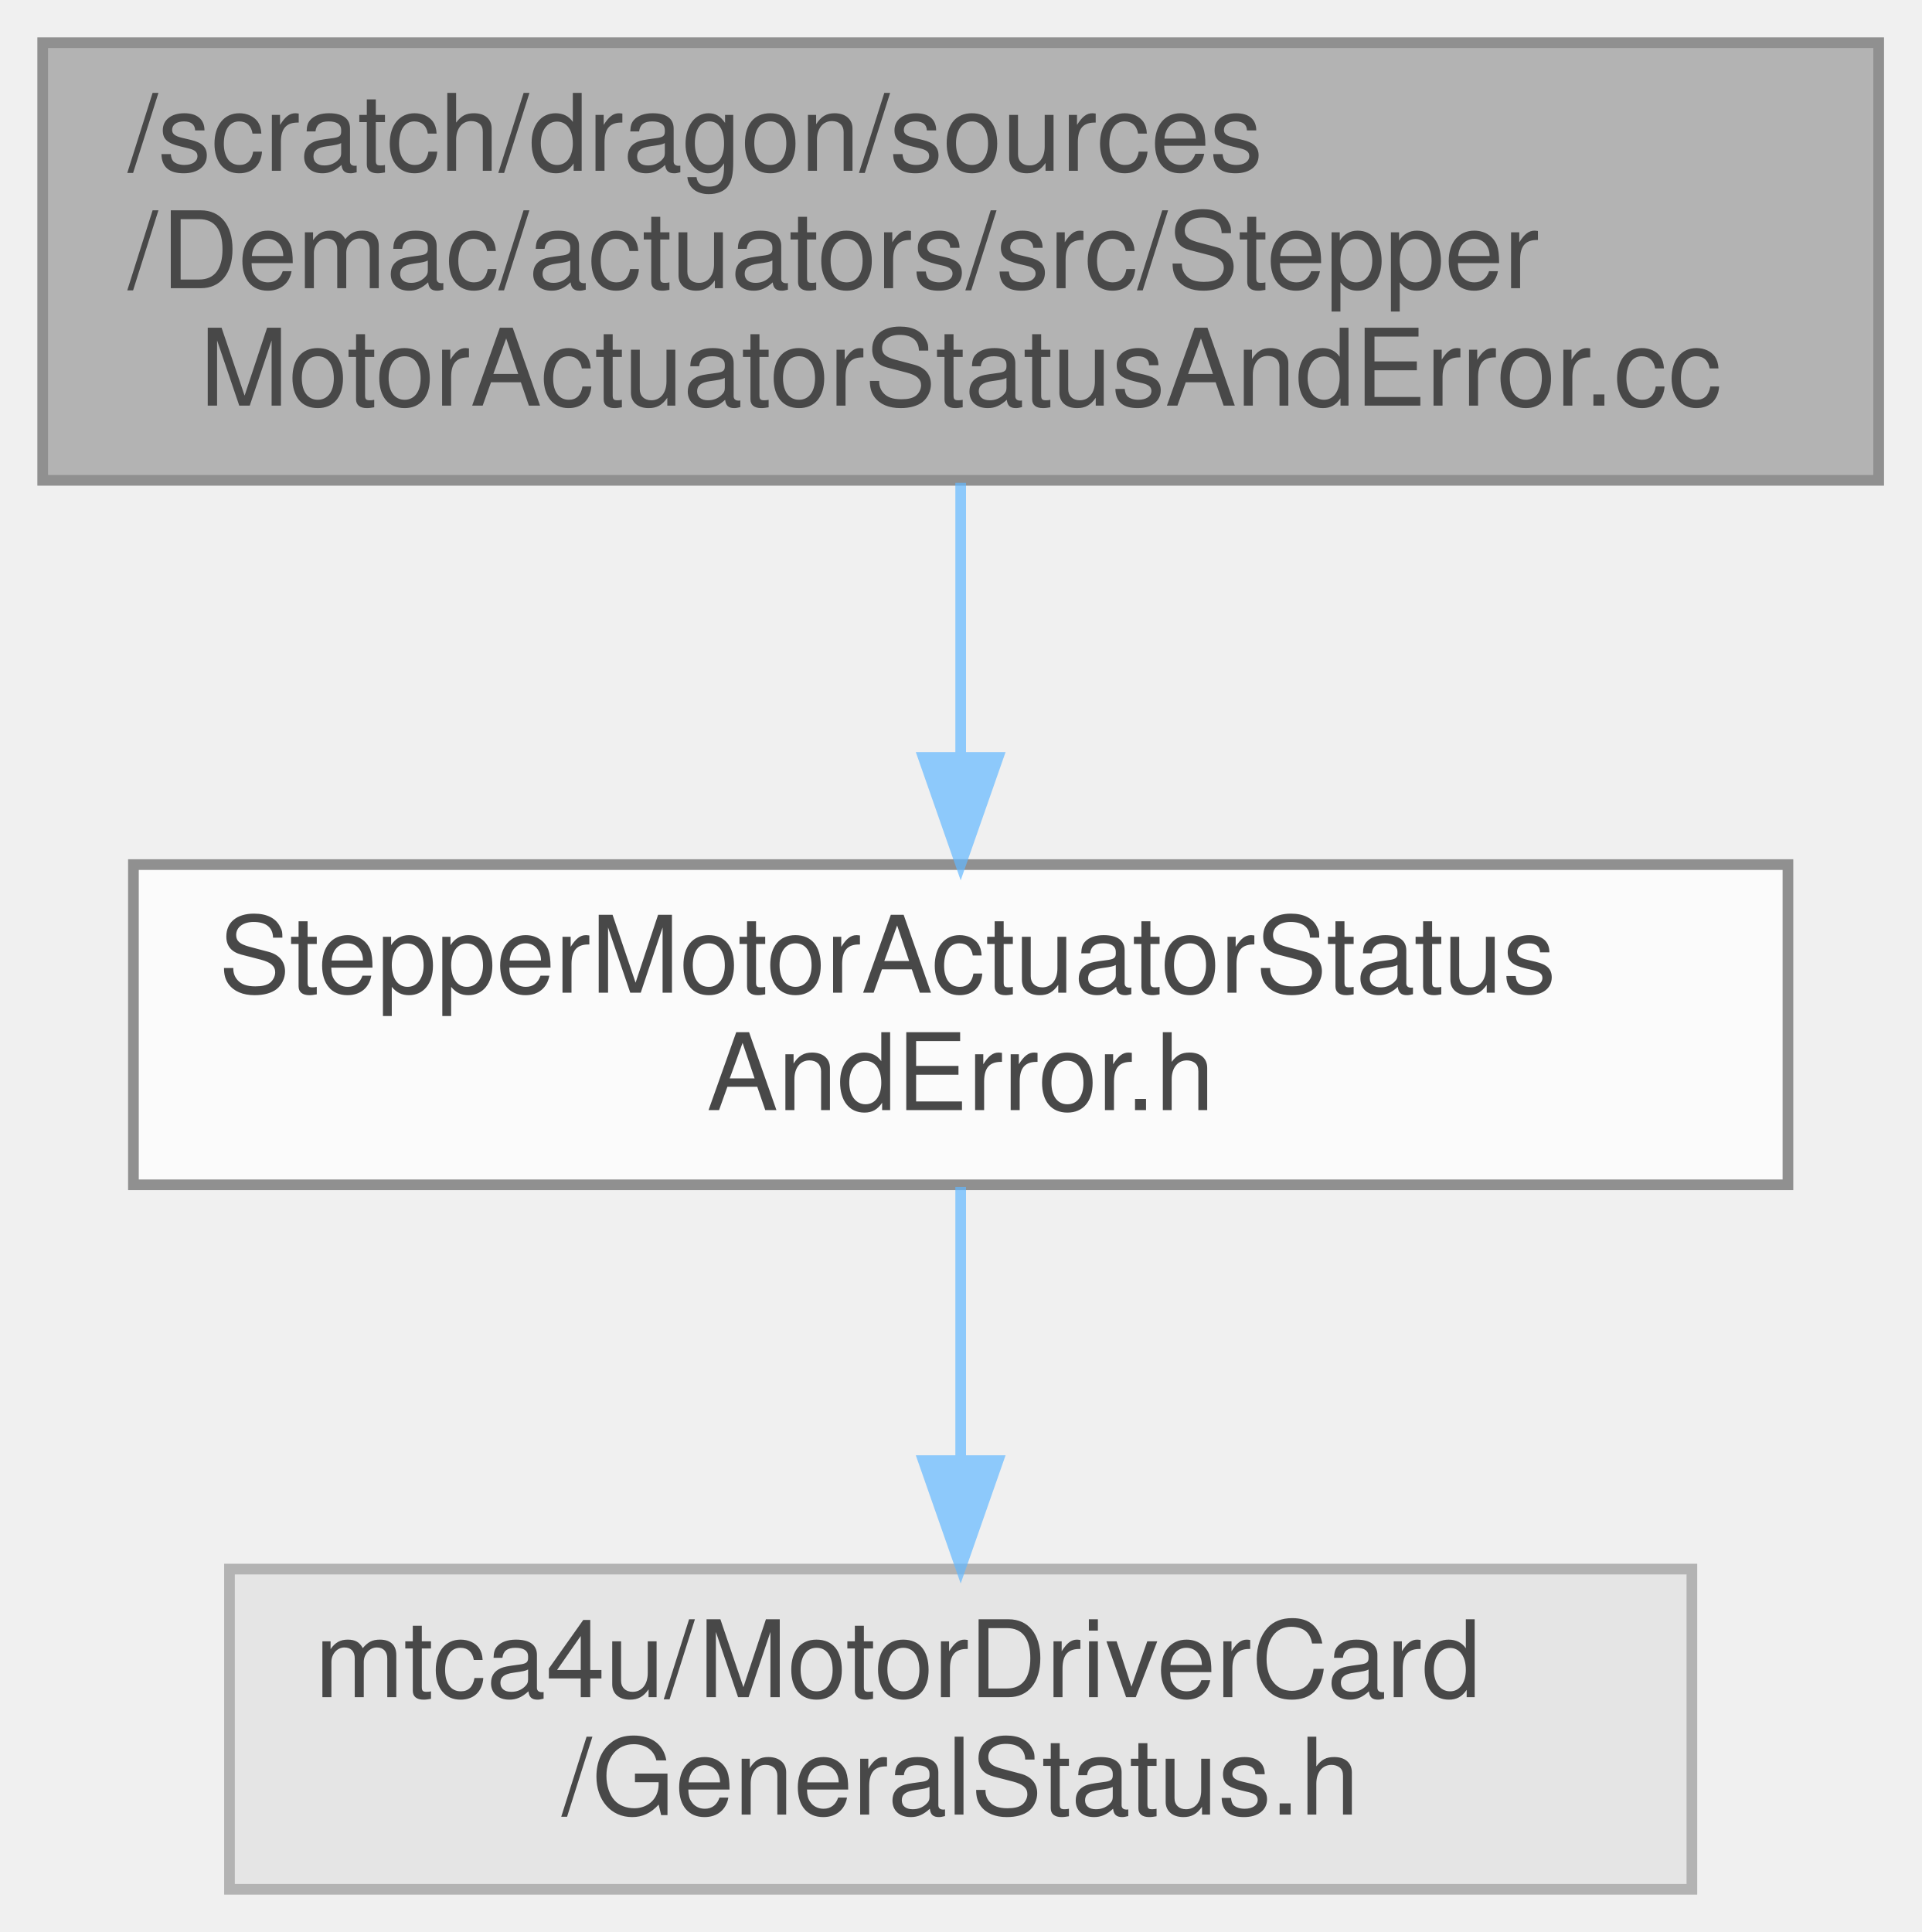
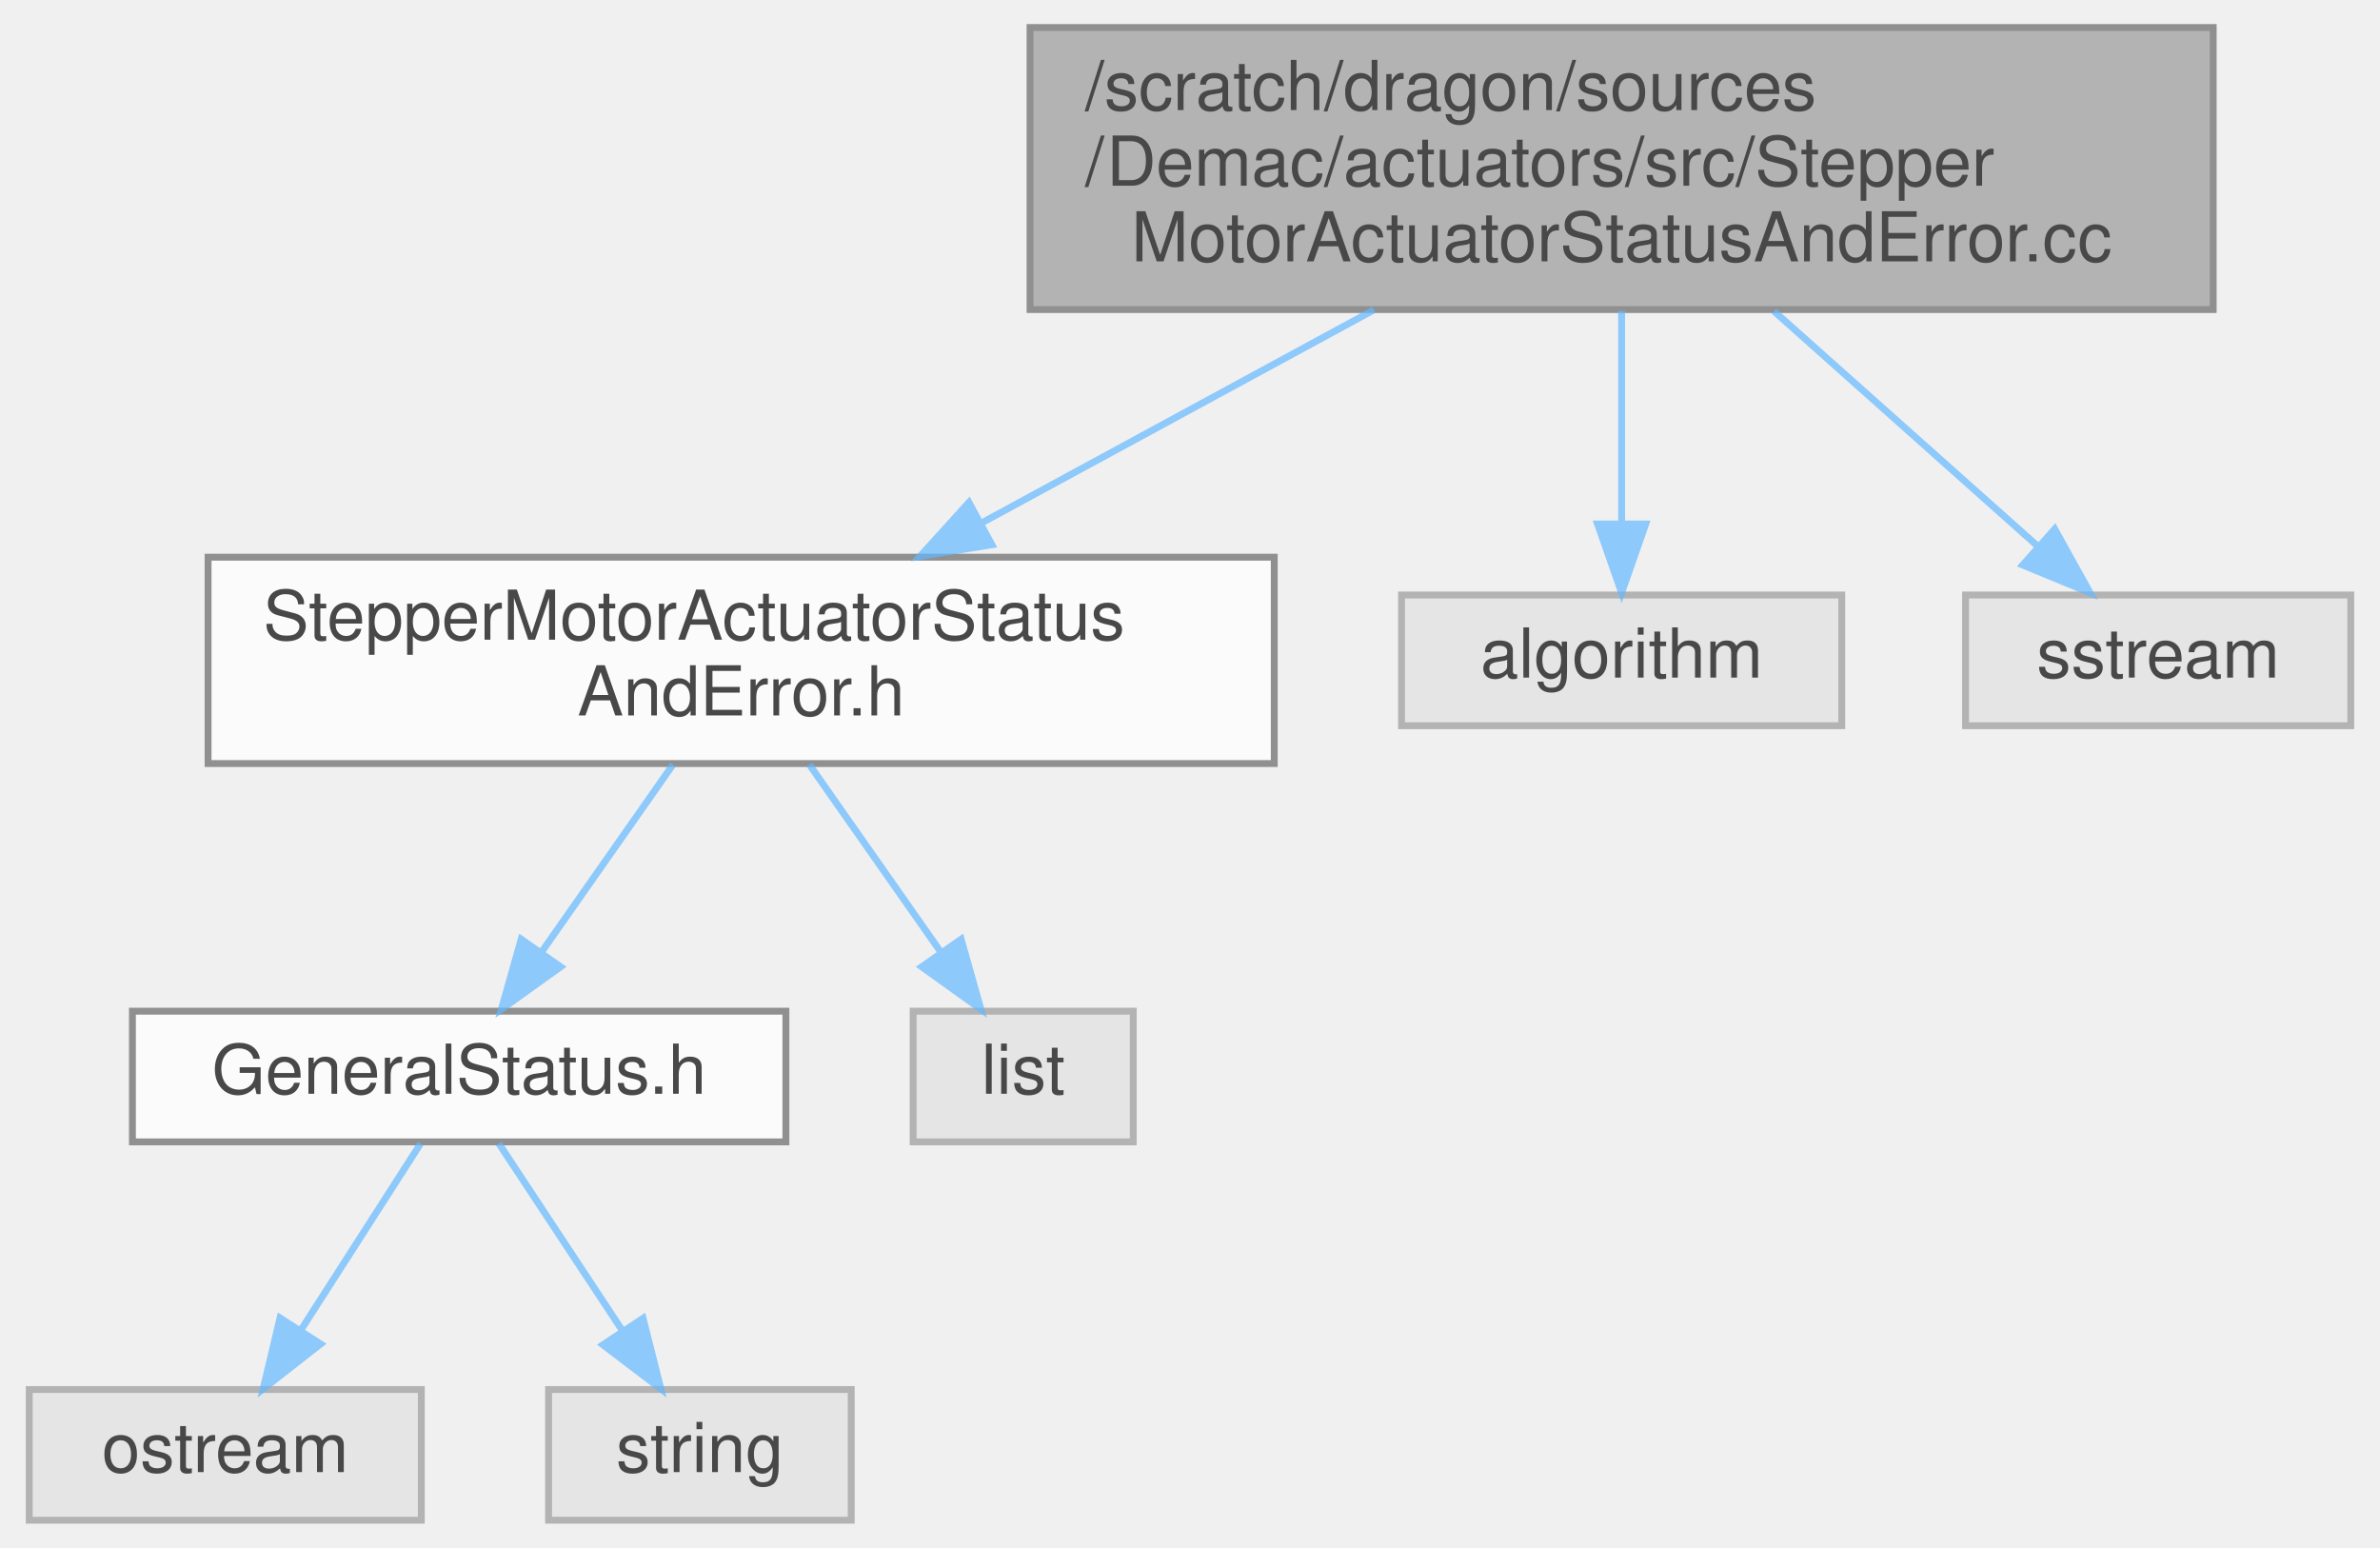
- <svg xmlns="http://www.w3.org/2000/svg" xmlns:xlink="http://www.w3.org/1999/xlink" width="180pt" height="181pt" viewBox="0.00 0.00 180.00 181.00">
+ <svg xmlns="http://www.w3.org/2000/svg" xmlns:xlink="http://www.w3.org/1999/xlink" width="346pt" height="225pt" viewBox="0.00 0.00 345.50 225.00">
  <svg id="main" version="1.1" xml:space="preserve">
    <style type="text/css">
.node, .edge {opacity: 0.7;}
.node.selected, .edge.selected {opacity: 1;}
.edge:hover path { stroke: red; }
.edge:hover polygon { stroke: red; fill: red; }
</style>
    <svg id="graph" class="graph">
-       <g id="graph0" class="graph" transform="scale(1 1) rotate(0) translate(4 177)">
+       <g id="graph0" class="graph" transform="scale(1 1) rotate(0) translate(4 221)">
        <g id="Node000001" class="node">
          <g id="a_Node000001">
            <a xlink:title=" ">
-               <polygon fill="#999999" stroke="#666666" points="172,-173 0,-173 0,-132 172,-132 172,-173" />
-               <text text-anchor="start" x="8" y="-161" font-family="Helvetica,sans-Serif" font-size="10.00">/scratch/dragon/sources</text>
-               <text text-anchor="start" x="8" y="-150" font-family="Helvetica,sans-Serif" font-size="10.00">/Demac/actuators/src/Stepper</text>
-               <text text-anchor="middle" x="86" y="-139" font-family="Helvetica,sans-Serif" font-size="10.00">MotorActuatorStatusAndError.cc</text>
+               <polygon fill="#999999" stroke="#666666" points="317.5,-217 145.5,-217 145.5,-176 317.5,-176 317.5,-217" />
+               <text text-anchor="start" x="153.5" y="-205" font-family="Helvetica,sans-Serif" font-size="10.00">/scratch/dragon/sources</text>
+               <text text-anchor="start" x="153.5" y="-194" font-family="Helvetica,sans-Serif" font-size="10.00">/Demac/actuators/src/Stepper</text>
+               <text text-anchor="middle" x="231.5" y="-183" font-family="Helvetica,sans-Serif" font-size="10.00">MotorActuatorStatusAndError.cc</text>
            </a>
          </g>
        </g>
        <g id="Node000002" class="node">
          <g id="a_Node000002">
            <a xlink:href="_stepper_motor_actuator_status_and_error_8h.html" target="_top" xlink:title=" ">
-               <polygon fill="white" stroke="#666666" points="163.5,-96 8.5,-96 8.5,-66 163.5,-66 163.5,-96" />
-               <text text-anchor="start" x="16.5" y="-84" font-family="Helvetica,sans-Serif" font-size="10.00">StepperMotorActuatorStatus</text>
-               <text text-anchor="middle" x="86" y="-73" font-family="Helvetica,sans-Serif" font-size="10.00">AndError.h</text>
+               <polygon fill="white" stroke="#666666" points="181,-140 26,-140 26,-110 181,-110 181,-140" />
+               <text text-anchor="start" x="34" y="-128" font-family="Helvetica,sans-Serif" font-size="10.00">StepperMotorActuatorStatus</text>
+               <text text-anchor="middle" x="103.5" y="-117" font-family="Helvetica,sans-Serif" font-size="10.00">AndError.h</text>
            </a>
          </g>
        </g>
        <g id="edge1_Node000001_Node000002" class="edge">
          <g id="a_edge1_Node000001_Node000002">
            <a xlink:title=" ">
-               <path fill="none" stroke="#63b8ff" d="M86,-131.77C86,-123.85 86,-114.63 86,-106.3" />
-               <polygon fill="#63b8ff" stroke="#63b8ff" points="89.5,-106.04 86,-96.04 82.5,-106.04 89.5,-106.04" />
+               <path fill="none" stroke="#63b8ff" d="M195.5,-175.96C177.62,-166.25 156.1,-154.56 138.38,-144.94" />
+               <polygon fill="#63b8ff" stroke="#63b8ff" points="139.95,-141.81 129.49,-140.11 136.61,-147.96 139.95,-141.81" />
+             </a>
+           </g>
+         </g>
+         <g id="Node000007" class="node">
+           <g id="a_Node000007">
+             <a xlink:title=" ">
+               <polygon fill="#e0e0e0" stroke="#999999" points="263.5,-134.5 199.5,-134.5 199.5,-115.5 263.5,-115.5 263.5,-134.5" />
+               <text text-anchor="middle" x="231.5" y="-122.5" font-family="Helvetica,sans-Serif" font-size="10.00">algorithm</text>
+             </a>
+           </g>
+         </g>
+         <g id="edge6_Node000001_Node000007" class="edge">
+           <g id="a_edge6_Node000001_Node000007">
+             <a xlink:title=" ">
+               <path fill="none" stroke="#63b8ff" d="M231.5,-175.77C231.5,-166.08 231.5,-154.46 231.5,-144.88" />
+               <polygon fill="#63b8ff" stroke="#63b8ff" points="235,-144.82 231.5,-134.82 228,-144.82 235,-144.82" />
+             </a>
+           </g>
+         </g>
+         <g id="Node000008" class="node">
+           <g id="a_Node000008">
+             <a xlink:title=" ">
+               <polygon fill="#e0e0e0" stroke="#999999" points="337.5,-134.5 281.5,-134.5 281.5,-115.5 337.5,-115.5 337.5,-134.5" />
+               <text text-anchor="middle" x="309.5" y="-122.5" font-family="Helvetica,sans-Serif" font-size="10.00">sstream</text>
+             </a>
+           </g>
+         </g>
+         <g id="edge7_Node000001_Node000008" class="edge">
+           <g id="a_edge7_Node000001_Node000008">
+             <a xlink:title=" ">
+               <path fill="none" stroke="#63b8ff" d="M253.64,-175.77C265.82,-164.92 280.71,-151.65 292.06,-141.54" />
+               <polygon fill="#63b8ff" stroke="#63b8ff" points="294.46,-144.09 299.6,-134.82 289.81,-138.86 294.46,-144.09" />
            </a>
          </g>
        </g>
        <g id="Node000003" class="node">
          <g id="a_Node000003">
-             <a xlink:title=" ">
-               <polygon fill="#e0e0e0" stroke="#999999" points="154.5,-30 17.5,-30 17.5,0 154.5,0 154.5,-30" />
-               <text text-anchor="start" x="25.5" y="-18" font-family="Helvetica,sans-Serif" font-size="10.00">mtca4u/MotorDriverCard</text>
-               <text text-anchor="middle" x="86" y="-7" font-family="Helvetica,sans-Serif" font-size="10.00">/GeneralStatus.h</text>
+             <a xlink:href="_general_status_8h.html" target="_top" xlink:title=" ">
+               <polygon fill="white" stroke="#666666" points="110,-74 15,-74 15,-55 110,-55 110,-74" />
+               <text text-anchor="middle" x="62.5" y="-62" font-family="Helvetica,sans-Serif" font-size="10.00">GeneralStatus.h</text>
            </a>
          </g>
        </g>
        <g id="edge2_Node000002_Node000003" class="edge">
          <g id="a_edge2_Node000002_Node000003">
            <a xlink:title=" ">
-               <path fill="none" stroke="#63b8ff" d="M86,-65.8C86,-58.34 86,-48.99 86,-40.41" />
-               <polygon fill="#63b8ff" stroke="#63b8ff" points="89.5,-40.16 86,-30.16 82.5,-40.16 89.5,-40.16" />
+               <path fill="none" stroke="#63b8ff" d="M93.58,-109.84C87.81,-101.61 80.5,-91.18 74.42,-82.51" />
+               <polygon fill="#63b8ff" stroke="#63b8ff" points="77.25,-80.45 68.64,-74.27 71.52,-84.46 77.25,-80.45" />
+             </a>
+           </g>
+         </g>
+         <g id="Node000006" class="node">
+           <g id="a_Node000006">
+             <a xlink:title=" ">
+               <polygon fill="#e0e0e0" stroke="#999999" points="160.5,-74 128.5,-74 128.5,-55 160.5,-55 160.5,-74" />
+               <text text-anchor="middle" x="144.5" y="-62" font-family="Helvetica,sans-Serif" font-size="10.00">list</text>
+             </a>
+           </g>
+         </g>
+         <g id="edge5_Node000002_Node000006" class="edge">
+           <g id="a_edge5_Node000002_Node000006">
+             <a xlink:title=" ">
+               <path fill="none" stroke="#63b8ff" d="M113.42,-109.84C119.19,-101.61 126.5,-91.18 132.58,-82.51" />
+               <polygon fill="#63b8ff" stroke="#63b8ff" points="135.48,-84.46 138.36,-74.27 129.75,-80.45 135.48,-84.46" />
+             </a>
+           </g>
+         </g>
+         <g id="Node000004" class="node">
+           <g id="a_Node000004">
+             <a xlink:title=" ">
+               <polygon fill="#e0e0e0" stroke="#999999" points="57,-19 0,-19 0,0 57,0 57,-19" />
+               <text text-anchor="middle" x="28.5" y="-7" font-family="Helvetica,sans-Serif" font-size="10.00">ostream</text>
+             </a>
+           </g>
+         </g>
+         <g id="edge3_Node000003_Node000004" class="edge">
+           <g id="a_edge3_Node000003_Node000004">
+             <a xlink:title=" ">
+               <path fill="none" stroke="#63b8ff" d="M56.89,-54.75C52.18,-47.42 45.33,-36.73 39.53,-27.7" />
+               <polygon fill="#63b8ff" stroke="#63b8ff" points="42.36,-25.62 34.01,-19.09 36.46,-29.4 42.36,-25.62" />
+             </a>
+           </g>
+         </g>
+         <g id="Node000005" class="node">
+           <g id="a_Node000005">
+             <a xlink:title=" ">
+               <polygon fill="#e0e0e0" stroke="#999999" points="119.5,-19 75.5,-19 75.5,0 119.5,0 119.5,-19" />
+               <text text-anchor="middle" x="97.5" y="-7" font-family="Helvetica,sans-Serif" font-size="10.00">string</text>
+             </a>
+           </g>
+         </g>
+         <g id="edge4_Node000003_Node000005" class="edge">
+           <g id="a_edge4_Node000003_Node000005">
+             <a xlink:title=" ">
+               <path fill="none" stroke="#63b8ff" d="M68.28,-54.75C73.12,-47.42 80.18,-36.73 86.14,-27.7" />
+               <polygon fill="#63b8ff" stroke="#63b8ff" points="89.24,-29.36 91.83,-19.09 83.4,-25.5 89.24,-29.36" />
            </a>
          </g>
        </g>
      </g>
    </svg>
  </svg>
  <style type="text/css">

[data-mouse-over-selected='false'] { opacity: 0.7; }
[data-mouse-over-selected='true']  { opacity: 1.0; }

</style>
</svg>
